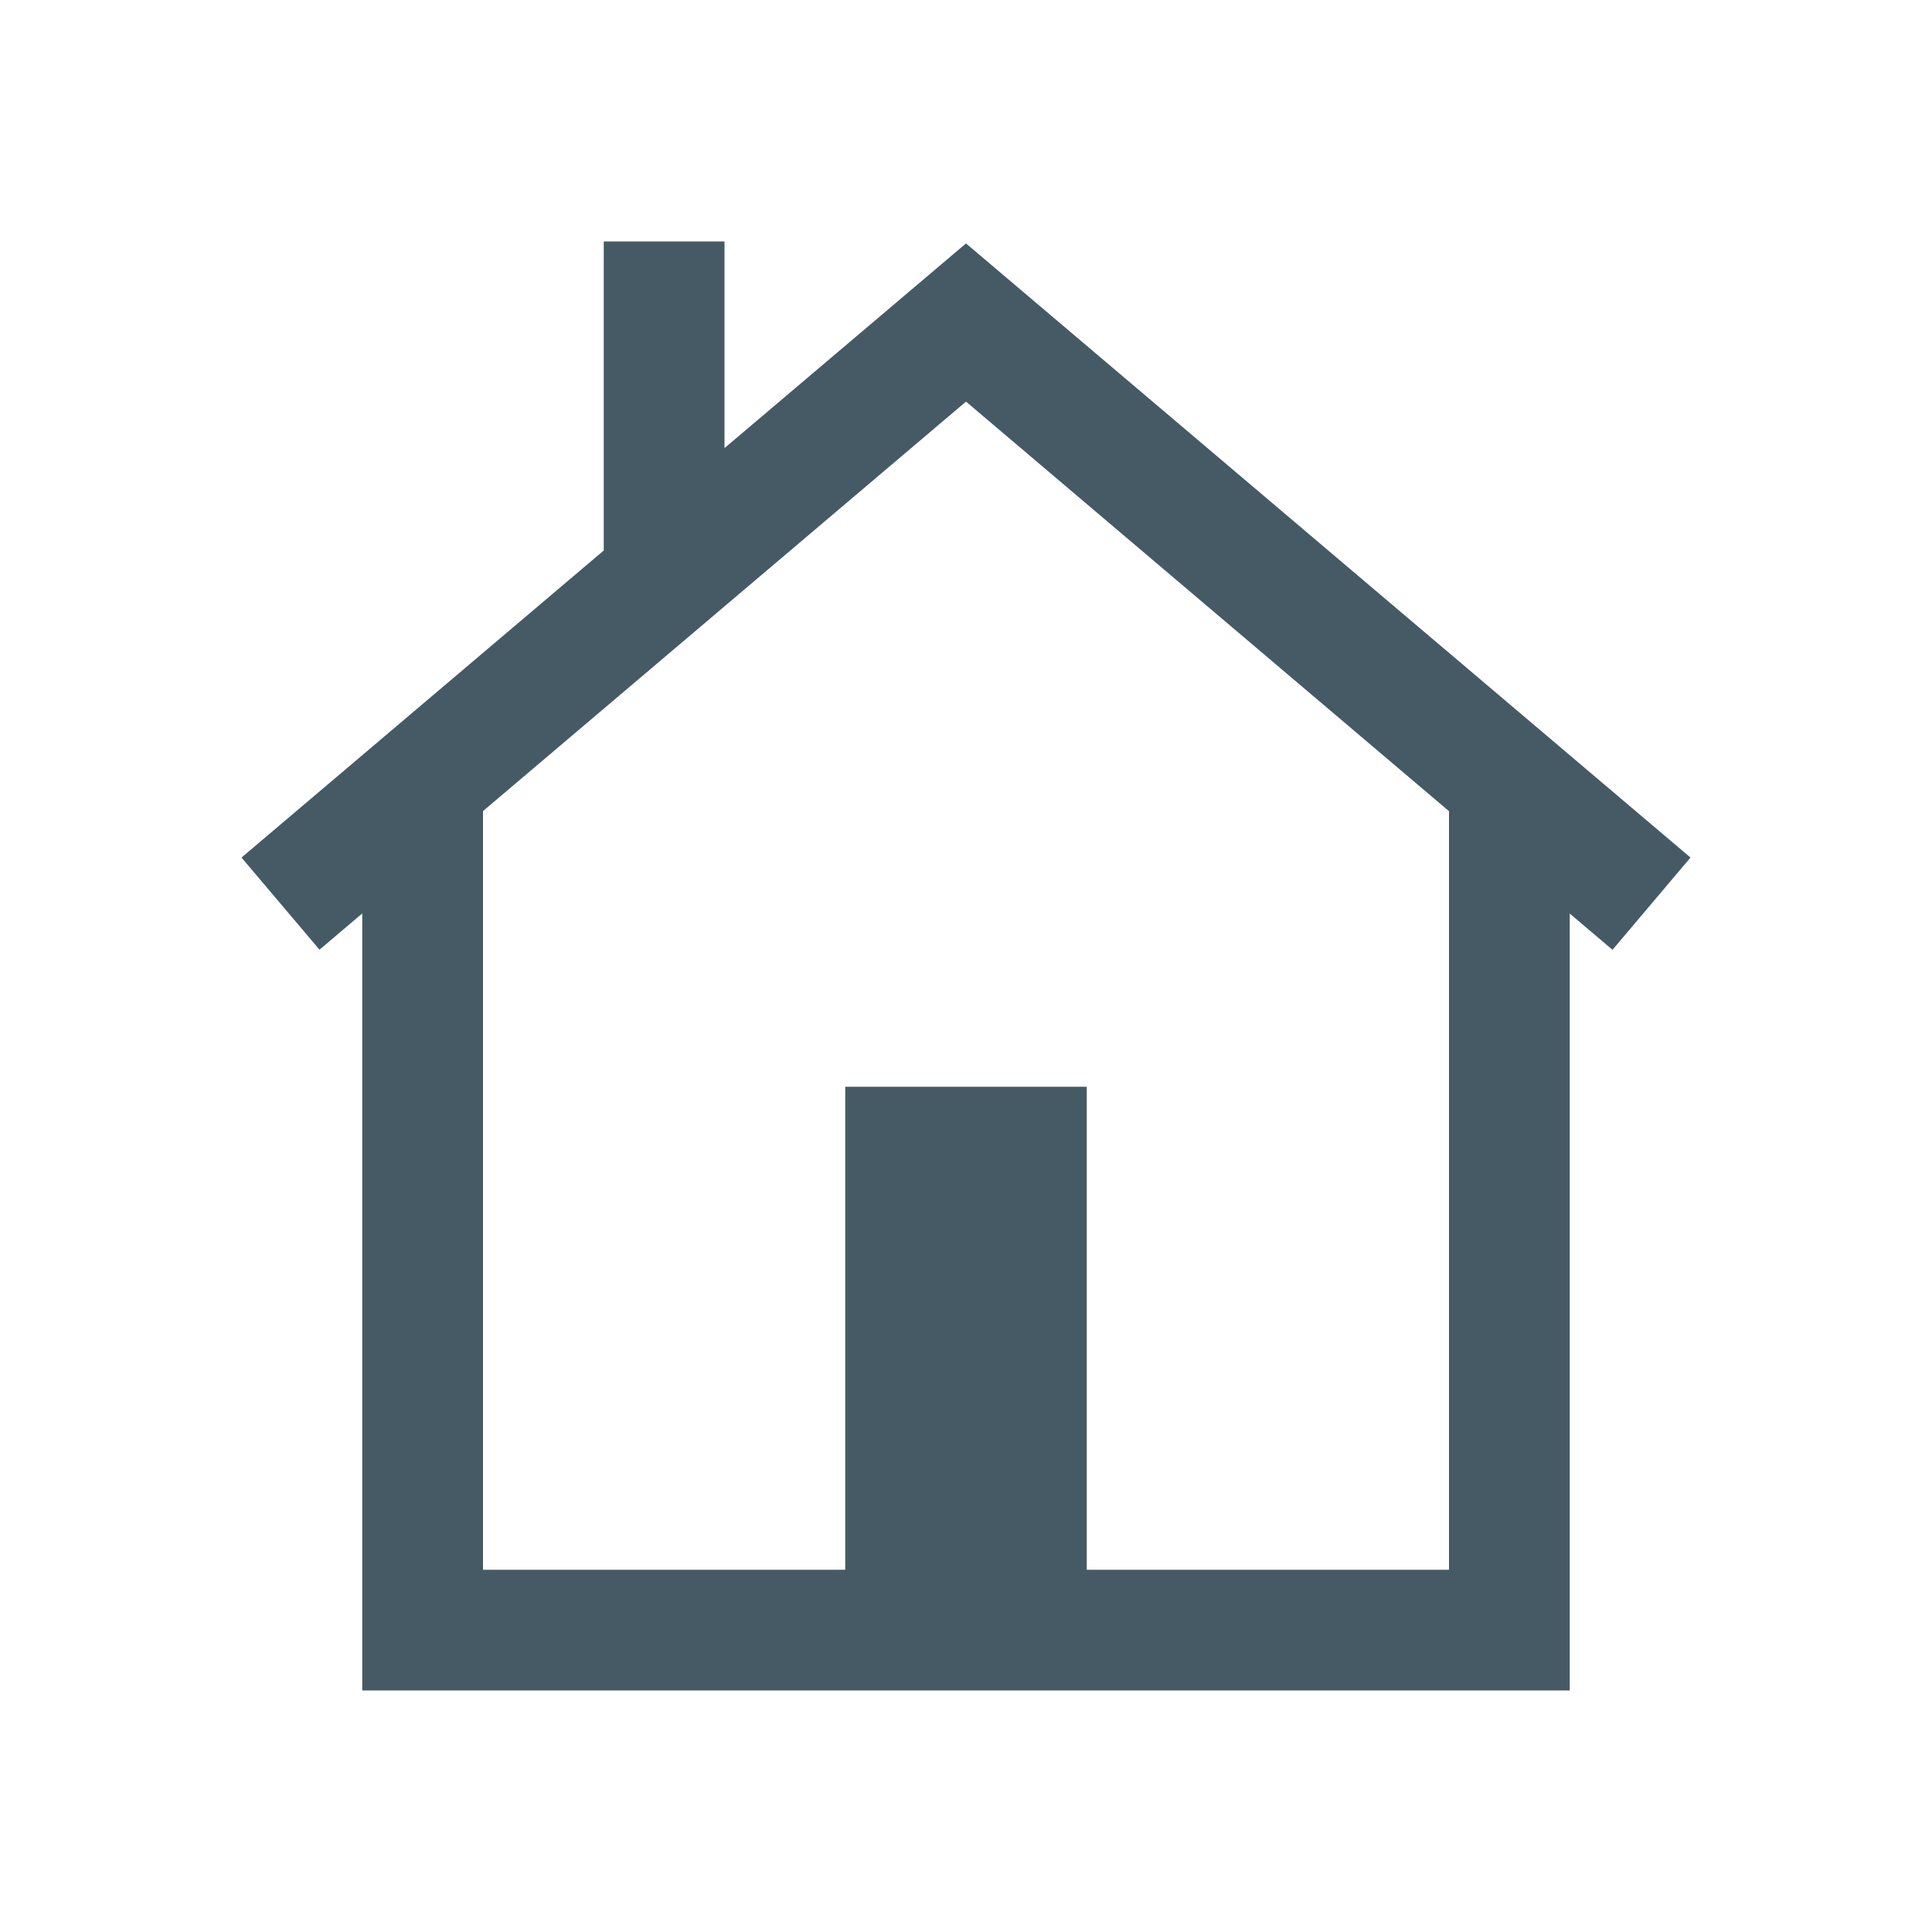
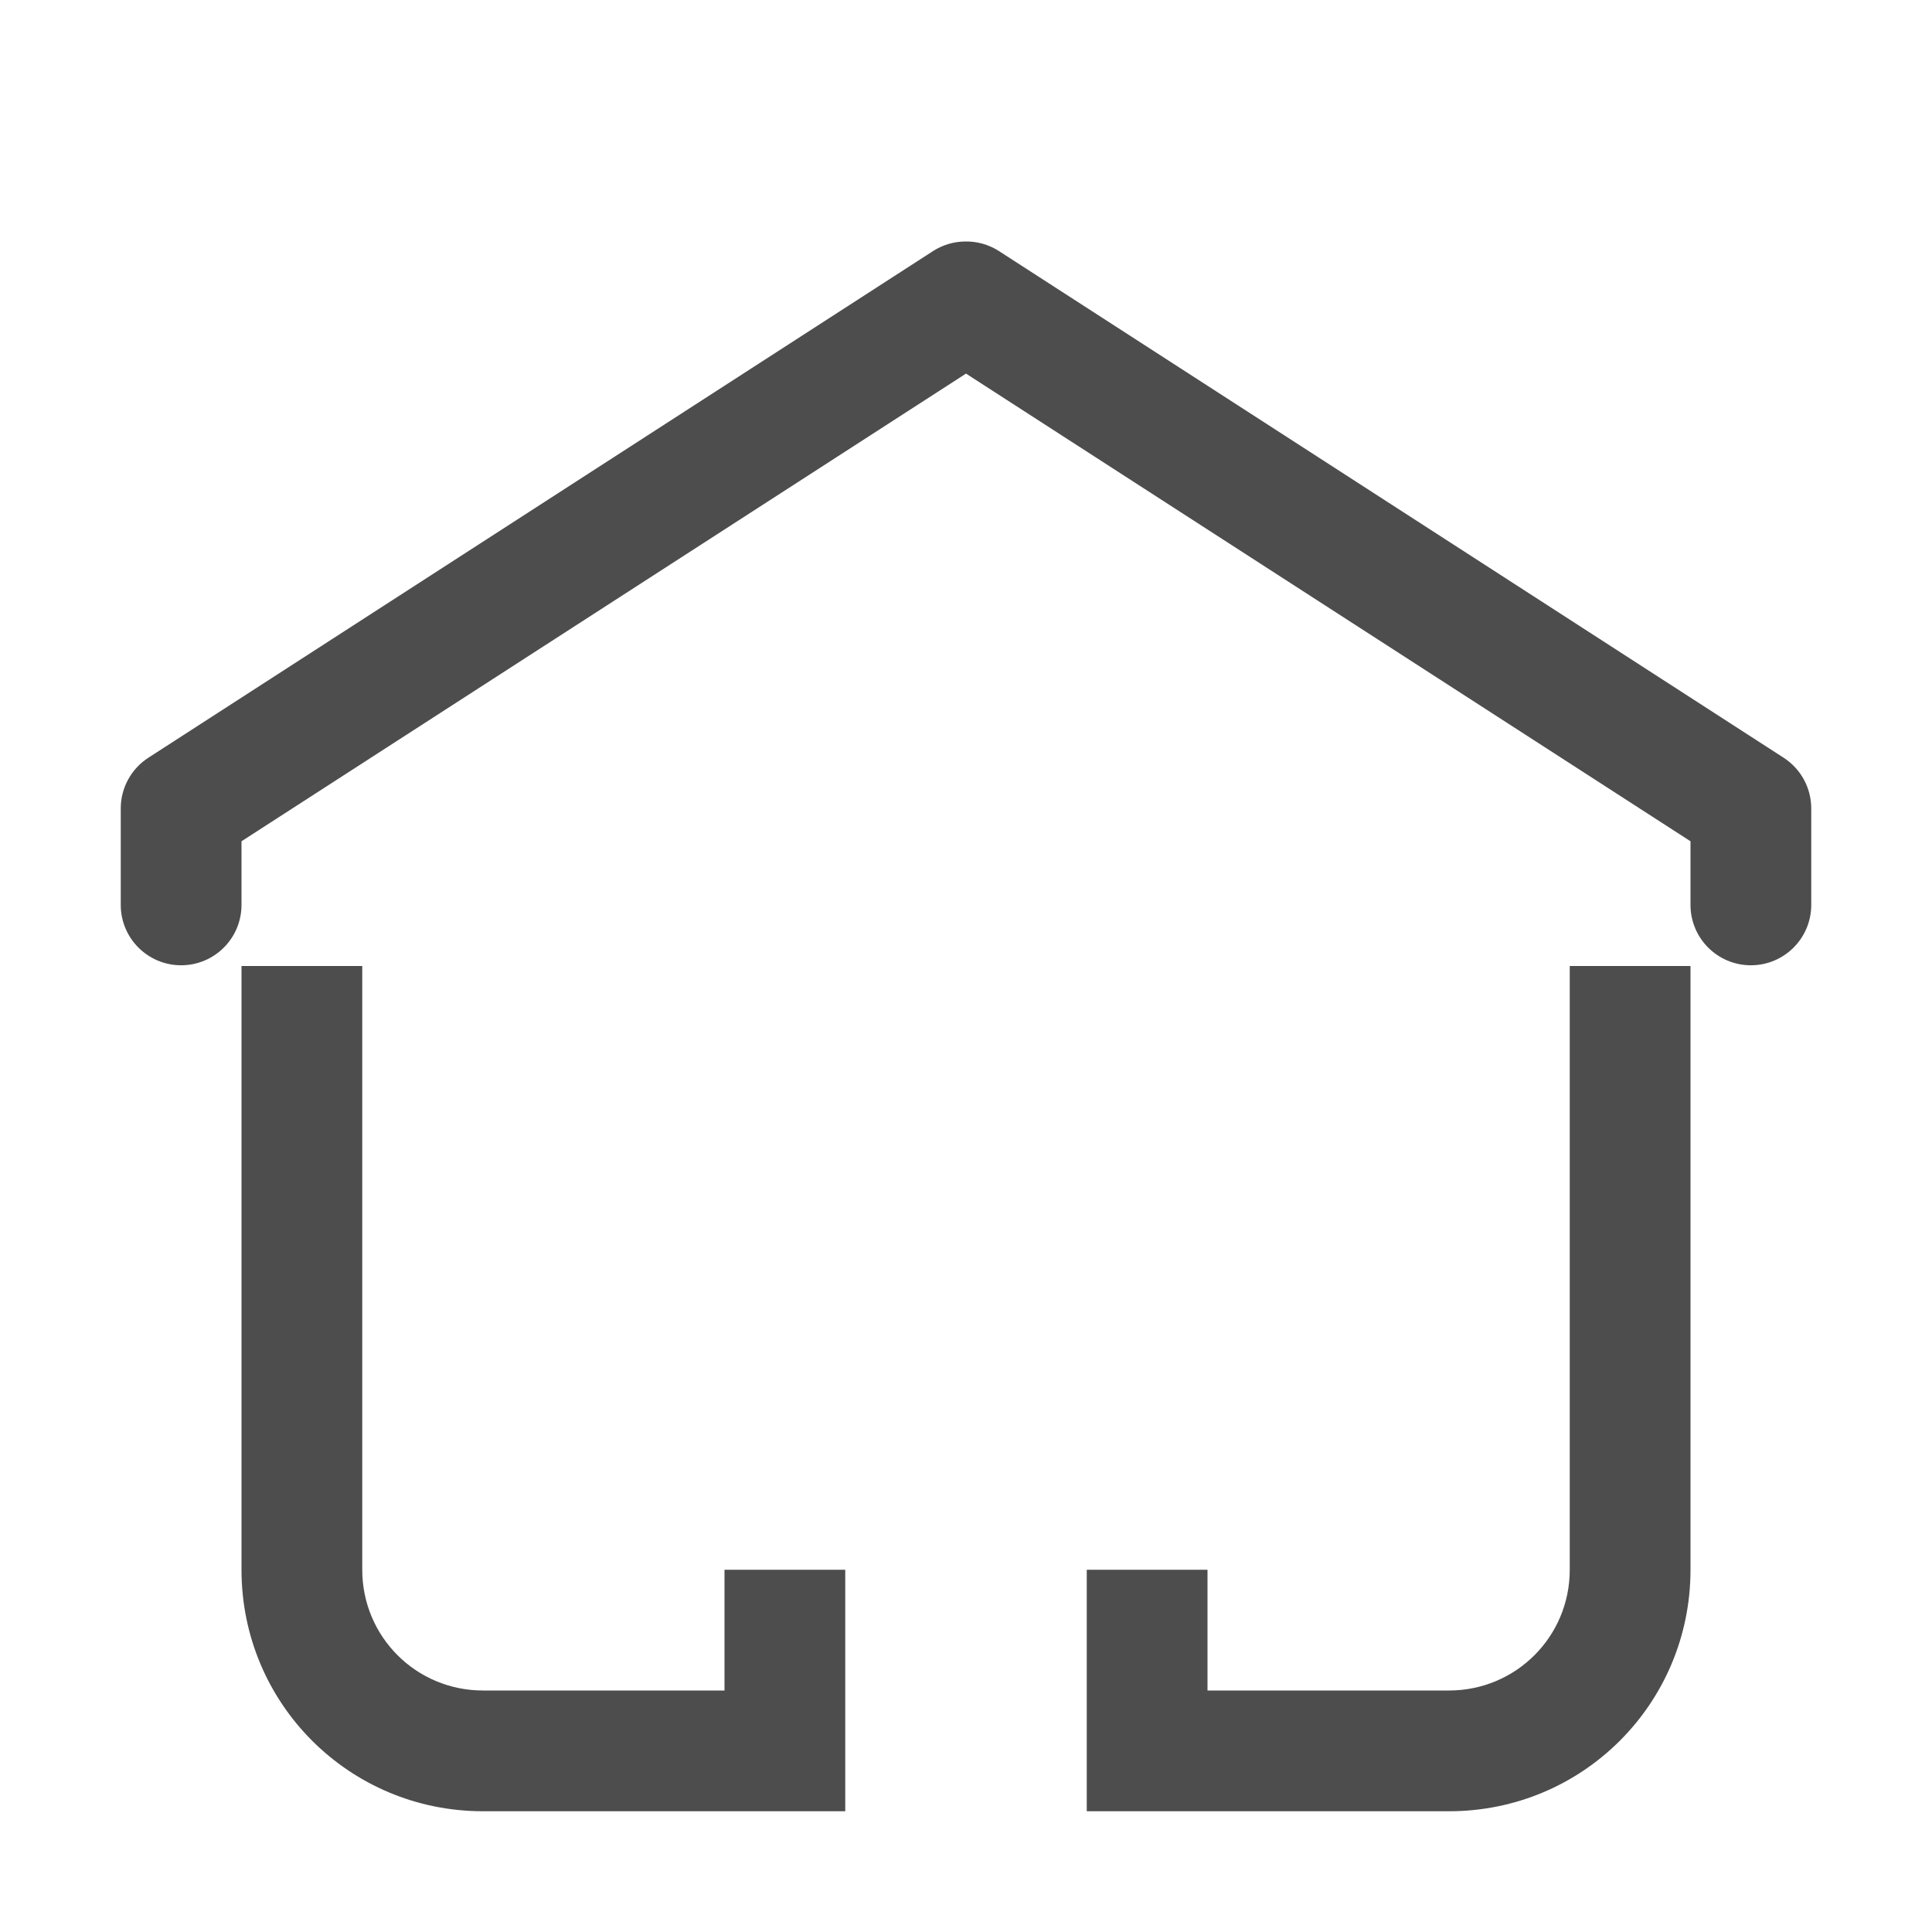
- <svg xmlns="http://www.w3.org/2000/svg" width="16" height="16" id="svg2" version="1.1" viewBox="0 0 16 16">
-   <defs id="defs4" />
-   <g id="layer1" transform="translate(0,-1036.362)">
-     <path style="color:#000000;clip-rule:nonzero;display:inline;overflow:visible;visibility:visible;opacity:1;isolation:auto;mix-blend-mode:normal;color-interpolation:sRGB;color-interpolation-filters:linearRGB;solid-color:#000000;solid-opacity:1;fill:#455A64;fill-opacity:1;fill-rule:nonzero;stroke:none;stroke-width:1;stroke-linecap:butt;stroke-linejoin:miter;stroke-miterlimit:4;stroke-dasharray:none;stroke-dashoffset:0;stroke-opacity:1;color-rendering:auto;image-rendering:auto;shape-rendering:auto;text-rendering:auto;enable-background:accumulate" d="m 6,1038.362 0,1.711 2,-1.695 6,5.086 -0.646,0.764 L 8,1039.688 2.646,1044.227 2,1043.464 l 3,-2.543 0,-2.559 z m 7,4.5 0,7.5 -1,0 -3,0 -2,0 -4,0 0,-1 0,-6.5 1,0 0,6.5 3,0 0,-4 2,0 0,4 3,0 0,-6.5 z" id="folderGlyph" />
+ <svg xmlns="http://www.w3.org/2000/svg" width="16" height="16" viewBox="0 0 16 16" id="svg2" version="1.1">
+   <defs id="defs3051">
+     <style type="text/css" id="current-color-scheme">
+       .ColorScheme-Text {
+         color:#4d4d4d;
+       }
+       </style>
+   </defs>
+   <g id="layer1" transform="translate(-3,-1033.362)">
+     <path style="fill:currentColor;fill-opacity:1;stroke:none" class="ColorScheme-Text" d="M 7.986 2 A 0.5 0.5 0 0 0 7.729 2.078 L 1.229 6.275 A 0.5 0.5 0 0 0 1 6.695 L 1 7.494 A 0.5 0.5 0 1 0 2 7.494 L 2 6.967 L 8 3.094 L 14 6.967 L 14 7.494 A 0.5 0.5 0 1 0 15 7.494 L 15 6.695 A 0.5 0.5 0 0 0 14.771 6.275 L 8.271 2.078 A 0.5 0.5 0 0 0 7.986 2 z M 2 8 L 2 13 C 2 14.108 2.892 15 4 15 L 5 15 L 7 15 L 7 14 L 7 13 L 6 13 L 6 14 L 5 14 L 4 14 C 3.446 14 3 13.554 3 13 L 3 8 L 2.453 8 L 2 8 z M 13 8 L 13 13 C 13 13.554 12.554 14 12 14 L 11 14 L 10 14 L 10 13 L 9 13 L 9 14 L 9 15 L 10 15 L 11 15 L 12 15 C 13.108 15 14 14.108 14 13 L 14 8 L 13.547 8 L 13 8 z " transform="translate(3,1033.362)" id="rect4146" />
  </g>
</svg>
